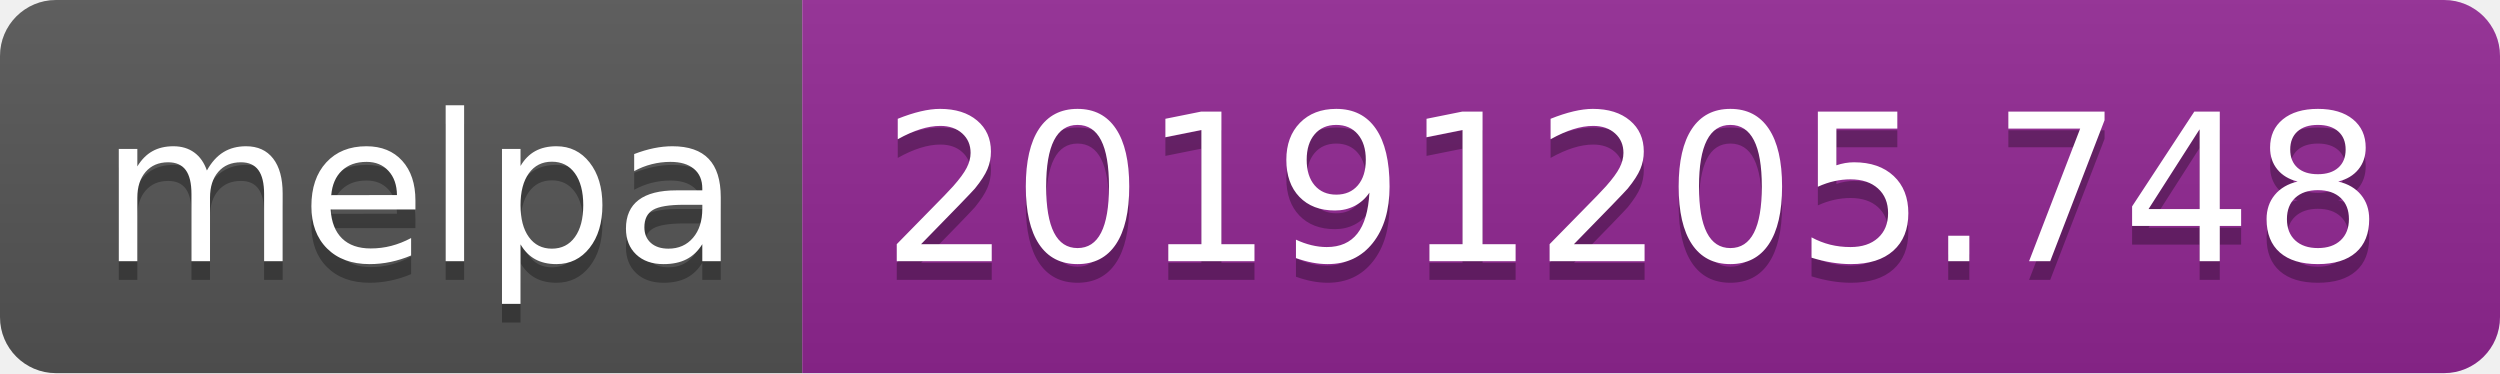
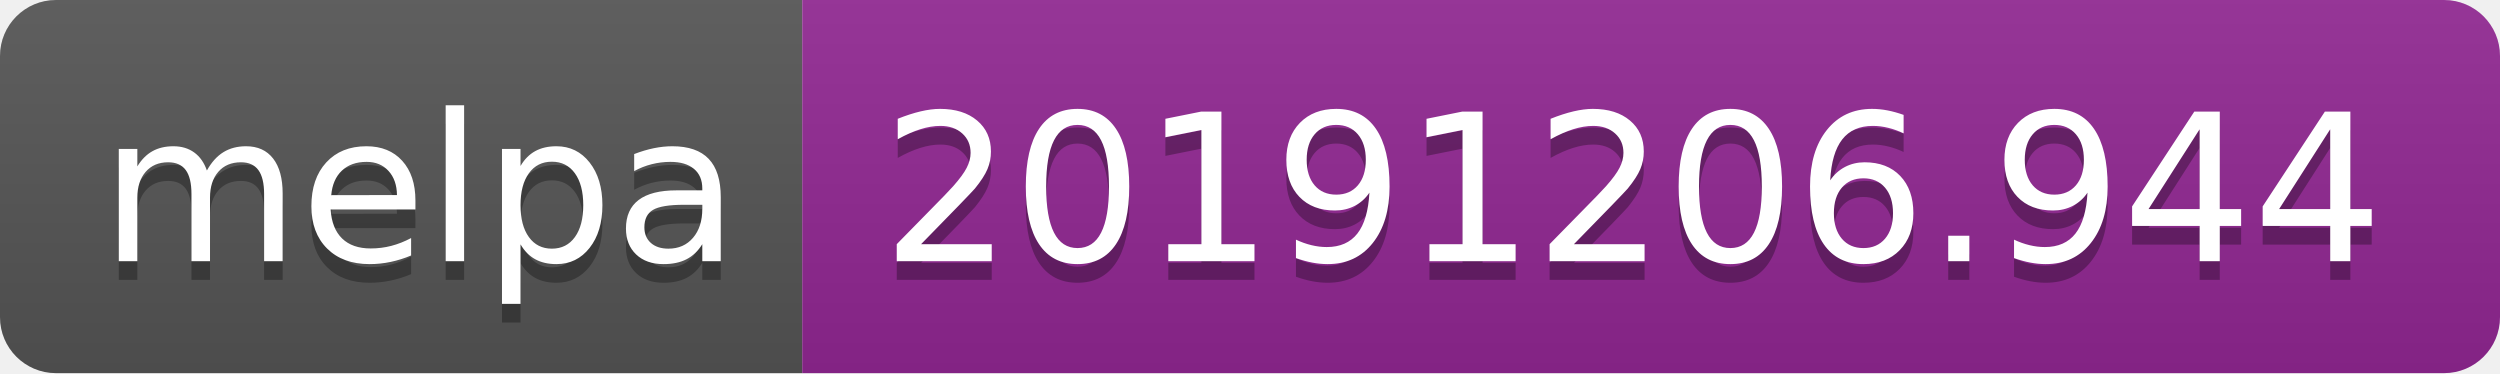
<svg xmlns="http://www.w3.org/2000/svg" width="134" height="20">
  <linearGradient id="b" x2="0" y2="100%">
    <stop offset="0" stop-color="#bbb" stop-opacity=".1" />
    <stop offset="1" stop-opacity=".1" />
  </linearGradient>
  <clipPath id="a">
    <rect width="134" height="20" rx="3" fill="#fff" />
  </clipPath>
  <g clip-path="url(#a)">
    <path fill="#555" d="M0 0h43v20H0z" />
    <path fill="#922793" d="M43 0h91v20H43z" />
    <path fill="url(#b)" d="M0 0h134v20H0z" />
  </g>
  <g fill="#fff" text-anchor="middle" font-family="DejaVu Sans,Verdana,Geneva,sans-serif" font-size="110">
    <text x="225" y="150" fill="#010101" fill-opacity=".3" transform="scale(.1)" textLength="330">melpa</text>
    <text x="225" y="140" transform="scale(.1)" textLength="330">melpa</text>
-     <text x="875" y="150" fill="#010101" fill-opacity=".3" transform="scale(.1)" textLength="810">20191205.748</text>
-     <text x="875" y="140" transform="scale(.1)" textLength="810">20191205.748</text>
+     <text x="875" y="150" fill="#010101" fill-opacity=".3" transform="scale(.1)" textLength="810">20191206.944</text>
+     <text x="875" y="140" transform="scale(.1)" textLength="810">20191206.944</text>
  </g>
</svg>
